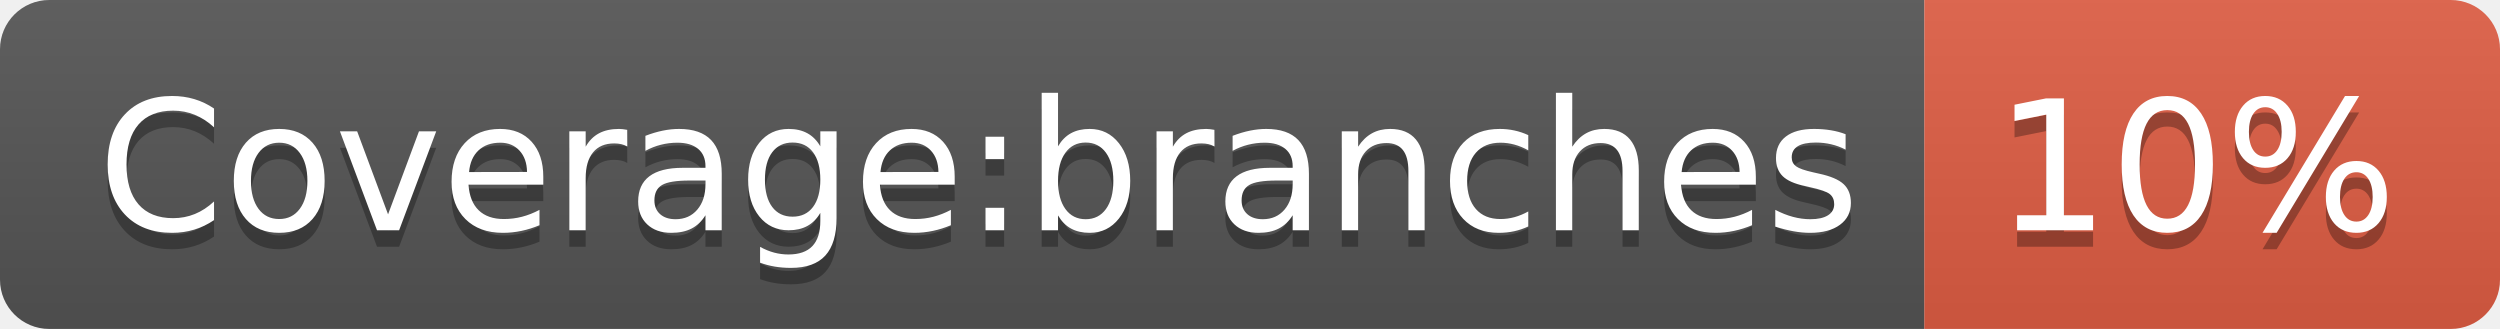
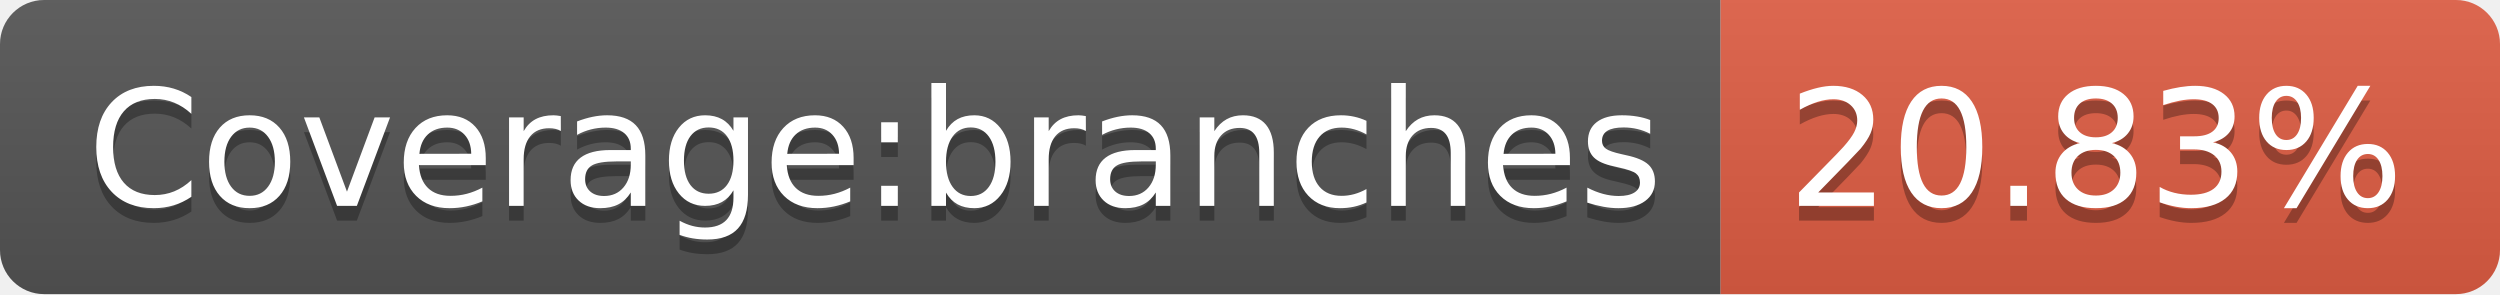
- <svg xmlns="http://www.w3.org/2000/svg" width="152" height="20" role="img" aria-label="Coverage:branches: 10%">
+ <svg xmlns="http://www.w3.org/2000/svg" width="170" height="20" role="img" aria-label="Coverage:branches: 20.83%">
  <linearGradient id="s" x2="0" y2="100%">
    <stop offset="0" stop-color="#bbb" stop-opacity=".1" />
    <stop offset="1" stop-opacity=".1" />
  </linearGradient>
  <clipPath id="r">
-     <rect width="152" height="20" rx="3" fill="#fff" />
+     <rect width="170" height="20" rx="3" fill="#fff" />
  </clipPath>
  <g clip-path="url(#r)">
    <rect width="117" height="20" fill="#555" />
-     <rect x="117" width="35" height="20" fill="#e05d44" />
-     <rect width="152" height="20" fill="url(#s)" />
+     <rect x="117" width="53" height="20" fill="#e05d44" />
+     <rect width="170" height="20" fill="url(#s)" />
  </g>
  <g fill="#fff" text-anchor="middle" font-family="Verdana,Geneva,DejaVu Sans,sans-serif" text-rendering="geometricPrecision" font-size="110">
    <text aria-hidden="true" x="595" y="150" fill="#010101" fill-opacity=".3" transform="scale(.1)" textLength="1070">Coverage:branches</text>
    <text x="595" y="140" transform="scale(.1)" fill="#fff" textLength="1070">Coverage:branches</text>
-     <text aria-hidden="true" x="1335" y="150" fill="#010101" fill-opacity=".3" transform="scale(.1)" textLength="250">10%</text>
-     <text x="1335" y="140" transform="scale(.1)" fill="#fff" textLength="250">10%</text>
+     <text aria-hidden="true" x="1425" y="150" fill="#010101" fill-opacity=".3" transform="scale(.1)" textLength="430">20.83%</text>
+     <text x="1425" y="140" transform="scale(.1)" fill="#fff" textLength="430">20.83%</text>
  </g>
</svg>
